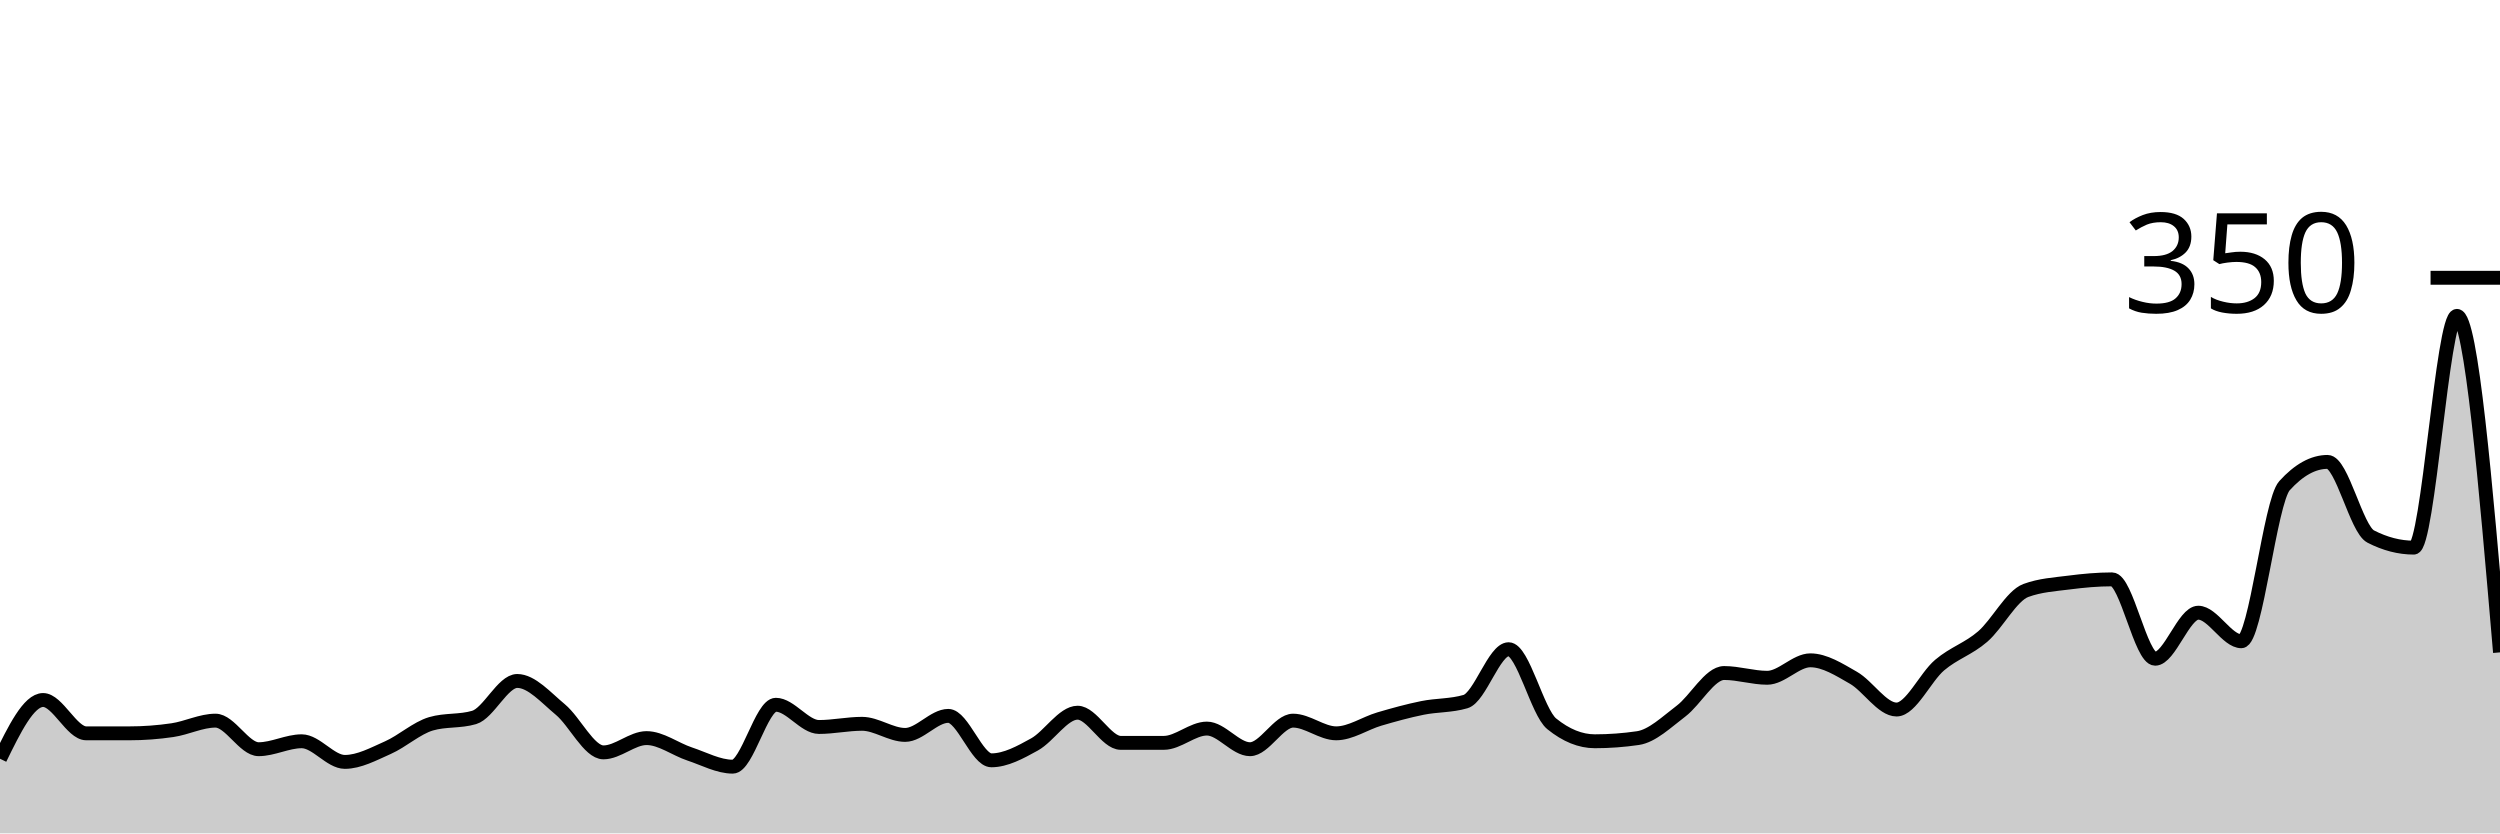
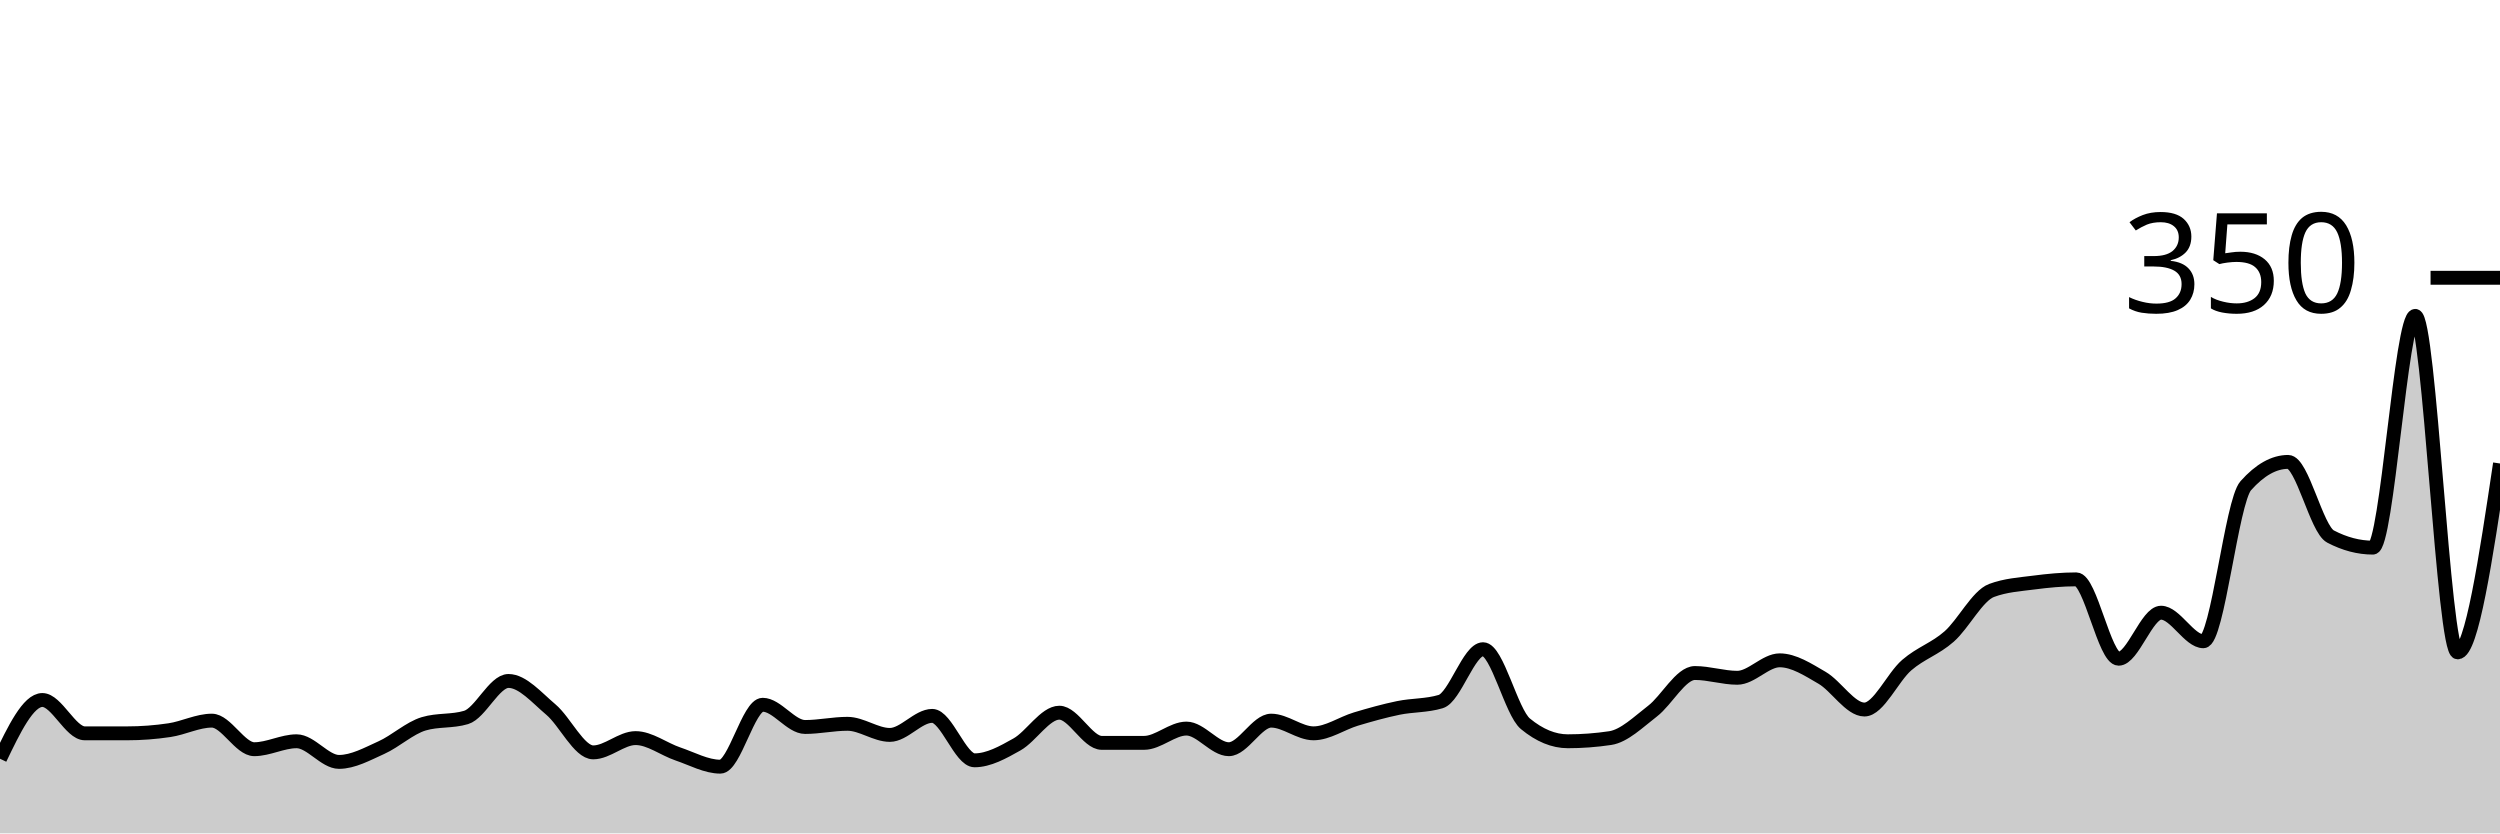
<svg xmlns="http://www.w3.org/2000/svg" viewBox="0 0 180 60">
  <g transform="translate(0,20)">
-     <path class="area" fill="rgba(0, 0, 0, 0.2)" d="M0,34.629C1.034,32.514,2.069,30.4,3.103,30.4C4.138,30.4,5.172,32.8,6.207,32.8C7.241,32.8,8.276,32.8,9.31,32.8C10.345,32.8,11.379,32.724,12.414,32.571C13.448,32.419,14.483,31.886,15.517,31.886C16.552,31.886,17.586,33.943,18.621,33.943C19.655,33.943,20.69,33.371,21.724,33.371C22.759,33.371,23.793,34.857,24.828,34.857C25.862,34.857,26.897,34.286,27.931,33.829C28.966,33.371,30,32.419,31.034,32.114C32.069,31.81,33.103,31.962,34.138,31.657C35.172,31.352,36.207,29.029,37.241,29.029C38.276,29.029,39.31,30.229,40.345,31.086C41.379,31.943,42.414,34.171,43.448,34.171C44.483,34.171,45.517,33.143,46.552,33.143C47.586,33.143,48.621,33.943,49.655,34.286C50.69,34.629,51.724,35.2,52.759,35.2C53.793,35.2,54.828,30.743,55.862,30.743C56.897,30.743,57.931,32.343,58.966,32.343C60,32.343,61.034,32.114,62.069,32.114C63.103,32.114,64.138,32.914,65.172,32.914C66.207,32.914,67.241,31.543,68.276,31.543C69.31,31.543,70.345,34.743,71.379,34.743C72.414,34.743,73.448,34.171,74.483,33.6C75.517,33.029,76.552,31.314,77.586,31.314C78.621,31.314,79.655,33.486,80.69,33.486C81.724,33.486,82.759,33.486,83.793,33.486C84.828,33.486,85.862,32.457,86.897,32.457C87.931,32.457,88.966,33.943,90,33.943C91.034,33.943,92.069,31.886,93.103,31.886C94.138,31.886,95.172,32.8,96.207,32.8C97.241,32.8,98.276,32.076,99.31,31.771C100.345,31.467,101.379,31.181,102.414,30.971C103.448,30.762,104.483,30.819,105.517,30.514C106.552,30.21,107.586,26.743,108.621,26.743C109.655,26.743,110.69,31.276,111.724,32.114C112.759,32.952,113.793,33.371,114.828,33.371C115.862,33.371,116.897,33.295,117.931,33.143C118.966,32.99,120,31.981,121.034,31.2C122.069,30.419,123.103,28.457,124.138,28.457C125.172,28.457,126.207,28.8,127.241,28.8C128.276,28.8,129.31,27.543,130.345,27.543C131.379,27.543,132.414,28.21,133.448,28.8C134.483,29.39,135.517,31.086,136.552,31.086C137.586,31.086,138.621,28.762,139.655,27.886C140.69,27.01,141.724,26.724,142.759,25.829C143.793,24.933,144.828,22.895,145.862,22.514C146.897,22.133,147.931,22.076,148.966,21.943C150,21.81,151.034,21.714,152.069,21.714C153.103,21.714,154.138,27.429,155.172,27.429C156.207,27.429,157.241,24.114,158.276,24.114C159.31,24.114,160.345,26.171,161.379,26.171C162.414,26.171,163.448,16.114,164.483,14.971C165.517,13.829,166.552,13.257,167.586,13.257C168.621,13.257,169.655,18.095,170.69,18.629C171.724,19.162,172.759,19.429,173.793,19.429C174.828,19.429,175.862,2.743,176.897,2.743C177.931,2.743,178.966,14.857,180,26.971L180,40C178.966,40,177.931,40,176.897,40C175.862,40,174.828,40,173.793,40C172.759,40,171.724,40,170.69,40C169.655,40,168.621,40,167.586,40C166.552,40,165.517,40,164.483,40C163.448,40,162.414,40,161.379,40C160.345,40,159.31,40,158.276,40C157.241,40,156.207,40,155.172,40C154.138,40,153.103,40,152.069,40C151.034,40,150,40,148.966,40C147.931,40,146.897,40,145.862,40C144.828,40,143.793,40,142.759,40C141.724,40,140.69,40,139.655,40C138.621,40,137.586,40,136.552,40C135.517,40,134.483,40,133.448,40C132.414,40,131.379,40,130.345,40C129.31,40,128.276,40,127.241,40C126.207,40,125.172,40,124.138,40C123.103,40,122.069,40,121.034,40C120,40,118.966,40,117.931,40C116.897,40,115.862,40,114.828,40C113.793,40,112.759,40,111.724,40C110.69,40,109.655,40,108.621,40C107.586,40,106.552,40,105.517,40C104.483,40,103.448,40,102.414,40C101.379,40,100.345,40,99.31,40C98.276,40,97.241,40,96.207,40C95.172,40,94.138,40,93.103,40C92.069,40,91.034,40,90,40C88.966,40,87.931,40,86.897,40C85.862,40,84.828,40,83.793,40C82.759,40,81.724,40,80.69,40C79.655,40,78.621,40,77.586,40C76.552,40,75.517,40,74.483,40C73.448,40,72.414,40,71.379,40C70.345,40,69.31,40,68.276,40C67.241,40,66.207,40,65.172,40C64.138,40,63.103,40,62.069,40C61.034,40,60,40,58.966,40C57.931,40,56.897,40,55.862,40C54.828,40,53.793,40,52.759,40C51.724,40,50.69,40,49.655,40C48.621,40,47.586,40,46.552,40C45.517,40,44.483,40,43.448,40C42.414,40,41.379,40,40.345,40C39.31,40,38.276,40,37.241,40C36.207,40,35.172,40,34.138,40C33.103,40,32.069,40,31.034,40C30,40,28.966,40,27.931,40C26.897,40,25.862,40,24.828,40C23.793,40,22.759,40,21.724,40C20.69,40,19.655,40,18.621,40C17.586,40,16.552,40,15.517,40C14.483,40,13.448,40,12.414,40C11.379,40,10.345,40,9.31,40C8.276,40,7.241,40,6.207,40C5.172,40,4.138,40,3.103,40C2.069,40,1.034,40,0,40Z" />
-     <path class="line" stroke="black" fill="none" d="M0,34.629C1.034,32.514,2.069,30.4,3.103,30.4C4.138,30.4,5.172,32.8,6.207,32.8C7.241,32.8,8.276,32.8,9.31,32.8C10.345,32.8,11.379,32.724,12.414,32.571C13.448,32.419,14.483,31.886,15.517,31.886C16.552,31.886,17.586,33.943,18.621,33.943C19.655,33.943,20.69,33.371,21.724,33.371C22.759,33.371,23.793,34.857,24.828,34.857C25.862,34.857,26.897,34.286,27.931,33.829C28.966,33.371,30,32.419,31.034,32.114C32.069,31.81,33.103,31.962,34.138,31.657C35.172,31.352,36.207,29.029,37.241,29.029C38.276,29.029,39.31,30.229,40.345,31.086C41.379,31.943,42.414,34.171,43.448,34.171C44.483,34.171,45.517,33.143,46.552,33.143C47.586,33.143,48.621,33.943,49.655,34.286C50.69,34.629,51.724,35.2,52.759,35.2C53.793,35.2,54.828,30.743,55.862,30.743C56.897,30.743,57.931,32.343,58.966,32.343C60,32.343,61.034,32.114,62.069,32.114C63.103,32.114,64.138,32.914,65.172,32.914C66.207,32.914,67.241,31.543,68.276,31.543C69.31,31.543,70.345,34.743,71.379,34.743C72.414,34.743,73.448,34.171,74.483,33.6C75.517,33.029,76.552,31.314,77.586,31.314C78.621,31.314,79.655,33.486,80.69,33.486C81.724,33.486,82.759,33.486,83.793,33.486C84.828,33.486,85.862,32.457,86.897,32.457C87.931,32.457,88.966,33.943,90,33.943C91.034,33.943,92.069,31.886,93.103,31.886C94.138,31.886,95.172,32.8,96.207,32.8C97.241,32.8,98.276,32.076,99.31,31.771C100.345,31.467,101.379,31.181,102.414,30.971C103.448,30.762,104.483,30.819,105.517,30.514C106.552,30.21,107.586,26.743,108.621,26.743C109.655,26.743,110.69,31.276,111.724,32.114C112.759,32.952,113.793,33.371,114.828,33.371C115.862,33.371,116.897,33.295,117.931,33.143C118.966,32.99,120,31.981,121.034,31.2C122.069,30.419,123.103,28.457,124.138,28.457C125.172,28.457,126.207,28.8,127.241,28.8C128.276,28.8,129.31,27.543,130.345,27.543C131.379,27.543,132.414,28.21,133.448,28.8C134.483,29.39,135.517,31.086,136.552,31.086C137.586,31.086,138.621,28.762,139.655,27.886C140.69,27.01,141.724,26.724,142.759,25.829C143.793,24.933,144.828,22.895,145.862,22.514C146.897,22.133,147.931,22.076,148.966,21.943C150,21.81,151.034,21.714,152.069,21.714C153.103,21.714,154.138,27.429,155.172,27.429C156.207,27.429,157.241,24.114,158.276,24.114C159.31,24.114,160.345,26.171,161.379,26.171C162.414,26.171,163.448,16.114,164.483,14.971C165.517,13.829,166.552,13.257,167.586,13.257C168.621,13.257,169.655,18.095,170.69,18.629C171.724,19.162,172.759,19.429,173.793,19.429C174.828,19.429,175.862,2.743,176.897,2.743C177.931,2.743,178.966,14.857,180,26.971" />
+     <path class="area" fill="rgba(0, 0, 0, 0.2)" d="M0,34.629C1.017,32.514,2.034,30.4,3.051,30.4C4.068,30.4,5.085,32.8,6.102,32.8C7.119,32.8,8.136,32.8,9.153,32.8C10.169,32.8,11.186,32.724,12.203,32.571C13.22,32.419,14.237,31.886,15.254,31.886C16.271,31.886,17.288,33.943,18.305,33.943C19.322,33.943,20.339,33.371,21.356,33.371C22.373,33.371,23.39,34.857,24.407,34.857C25.424,34.857,26.441,34.286,27.458,33.829C28.475,33.371,29.492,32.419,30.508,32.114C31.525,31.81,32.542,31.962,33.559,31.657C34.576,31.352,35.593,29.029,36.61,29.029C37.627,29.029,38.644,30.229,39.661,31.086C40.678,31.943,41.695,34.171,42.712,34.171C43.729,34.171,44.746,33.143,45.763,33.143C46.78,33.143,47.797,33.943,48.814,34.286C49.831,34.629,50.847,35.2,51.864,35.2C52.881,35.2,53.898,30.743,54.915,30.743C55.932,30.743,56.949,32.343,57.966,32.343C58.983,32.343,60,32.114,61.017,32.114C62.034,32.114,63.051,32.914,64.068,32.914C65.085,32.914,66.102,31.543,67.119,31.543C68.136,31.543,69.153,34.743,70.169,34.743C71.186,34.743,72.203,34.171,73.22,33.6C74.237,33.029,75.254,31.314,76.271,31.314C77.288,31.314,78.305,33.486,79.322,33.486C80.339,33.486,81.356,33.486,82.373,33.486C83.39,33.486,84.407,32.457,85.424,32.457C86.441,32.457,87.458,33.943,88.475,33.943C89.492,33.943,90.508,31.886,91.525,31.886C92.542,31.886,93.559,32.8,94.576,32.8C95.593,32.8,96.61,32.076,97.627,31.771C98.644,31.467,99.661,31.181,100.678,30.971C101.695,30.762,102.712,30.819,103.729,30.514C104.746,30.21,105.763,26.743,106.78,26.743C107.797,26.743,108.814,31.276,109.831,32.114C110.847,32.952,111.864,33.371,112.881,33.371C113.898,33.371,114.915,33.295,115.932,33.143C116.949,32.99,117.966,31.981,118.983,31.2C120,30.419,121.017,28.457,122.034,28.457C123.051,28.457,124.068,28.8,125.085,28.8C126.102,28.8,127.119,27.543,128.136,27.543C129.153,27.543,130.169,28.21,131.186,28.8C132.203,29.39,133.22,31.086,134.237,31.086C135.254,31.086,136.271,28.762,137.288,27.886C138.305,27.01,139.322,26.724,140.339,25.829C141.356,24.933,142.373,22.895,143.39,22.514C144.407,22.133,145.424,22.076,146.441,21.943C147.458,21.81,148.475,21.714,149.492,21.714C150.508,21.714,151.525,27.429,152.542,27.429C153.559,27.429,154.576,24.114,155.593,24.114C156.61,24.114,157.627,26.171,158.644,26.171C159.661,26.171,160.678,16.114,161.695,14.971C162.712,13.829,163.729,13.257,164.746,13.257C165.763,13.257,166.78,18.095,167.797,18.629C168.814,19.162,169.831,19.429,170.847,19.429C171.864,19.429,172.881,2.743,173.898,2.743C174.915,2.743,175.932,26.971,176.949,26.971C177.966,26.971,178.983,20.171,180,13.371L180,40C178.983,40,177.966,40,176.949,40C175.932,40,174.915,40,173.898,40C172.881,40,171.864,40,170.847,40C169.831,40,168.814,40,167.797,40C166.78,40,165.763,40,164.746,40C163.729,40,162.712,40,161.695,40C160.678,40,159.661,40,158.644,40C157.627,40,156.61,40,155.593,40C154.576,40,153.559,40,152.542,40C151.525,40,150.508,40,149.492,40C148.475,40,147.458,40,146.441,40C145.424,40,144.407,40,143.39,40C142.373,40,141.356,40,140.339,40C139.322,40,138.305,40,137.288,40C136.271,40,135.254,40,134.237,40C133.22,40,132.203,40,131.186,40C130.169,40,129.153,40,128.136,40C127.119,40,126.102,40,125.085,40C124.068,40,123.051,40,122.034,40C121.017,40,120,40,118.983,40C117.966,40,116.949,40,115.932,40C114.915,40,113.898,40,112.881,40C111.864,40,110.847,40,109.831,40C108.814,40,107.797,40,106.78,40C105.763,40,104.746,40,103.729,40C102.712,40,101.695,40,100.678,40C99.661,40,98.644,40,97.627,40C96.61,40,95.593,40,94.576,40C93.559,40,92.542,40,91.525,40C90.508,40,89.492,40,88.475,40C87.458,40,86.441,40,85.424,40C84.407,40,83.39,40,82.373,40C81.356,40,80.339,40,79.322,40C78.305,40,77.288,40,76.271,40C75.254,40,74.237,40,73.22,40C72.203,40,71.186,40,70.169,40C69.153,40,68.136,40,67.119,40C66.102,40,65.085,40,64.068,40C63.051,40,62.034,40,61.017,40C60,40,58.983,40,57.966,40C56.949,40,55.932,40,54.915,40C53.898,40,52.881,40,51.864,40C50.847,40,49.831,40,48.814,40C47.797,40,46.78,40,45.763,40C44.746,40,43.729,40,42.712,40C41.695,40,40.678,40,39.661,40C38.644,40,37.627,40,36.61,40C35.593,40,34.576,40,33.559,40C32.542,40,31.525,40,30.508,40C29.492,40,28.475,40,27.458,40C26.441,40,25.424,40,24.407,40C23.39,40,22.373,40,21.356,40C20.339,40,19.322,40,18.305,40C17.288,40,16.271,40,15.254,40C14.237,40,13.22,40,12.203,40C11.186,40,10.169,40,9.153,40C8.136,40,7.119,40,6.102,40C5.085,40,4.068,40,3.051,40C2.034,40,1.017,40,0,40Z" />
+     <path class="line" stroke="black" fill="none" d="M0,34.629C1.017,32.514,2.034,30.4,3.051,30.4C4.068,30.4,5.085,32.8,6.102,32.8C7.119,32.8,8.136,32.8,9.153,32.8C10.169,32.8,11.186,32.724,12.203,32.571C13.22,32.419,14.237,31.886,15.254,31.886C16.271,31.886,17.288,33.943,18.305,33.943C19.322,33.943,20.339,33.371,21.356,33.371C22.373,33.371,23.39,34.857,24.407,34.857C25.424,34.857,26.441,34.286,27.458,33.829C28.475,33.371,29.492,32.419,30.508,32.114C31.525,31.81,32.542,31.962,33.559,31.657C34.576,31.352,35.593,29.029,36.61,29.029C37.627,29.029,38.644,30.229,39.661,31.086C40.678,31.943,41.695,34.171,42.712,34.171C43.729,34.171,44.746,33.143,45.763,33.143C46.78,33.143,47.797,33.943,48.814,34.286C49.831,34.629,50.847,35.2,51.864,35.2C52.881,35.2,53.898,30.743,54.915,30.743C55.932,30.743,56.949,32.343,57.966,32.343C58.983,32.343,60,32.114,61.017,32.114C62.034,32.114,63.051,32.914,64.068,32.914C65.085,32.914,66.102,31.543,67.119,31.543C68.136,31.543,69.153,34.743,70.169,34.743C71.186,34.743,72.203,34.171,73.22,33.6C74.237,33.029,75.254,31.314,76.271,31.314C77.288,31.314,78.305,33.486,79.322,33.486C80.339,33.486,81.356,33.486,82.373,33.486C83.39,33.486,84.407,32.457,85.424,32.457C86.441,32.457,87.458,33.943,88.475,33.943C89.492,33.943,90.508,31.886,91.525,31.886C92.542,31.886,93.559,32.8,94.576,32.8C95.593,32.8,96.61,32.076,97.627,31.771C98.644,31.467,99.661,31.181,100.678,30.971C101.695,30.762,102.712,30.819,103.729,30.514C104.746,30.21,105.763,26.743,106.78,26.743C107.797,26.743,108.814,31.276,109.831,32.114C110.847,32.952,111.864,33.371,112.881,33.371C113.898,33.371,114.915,33.295,115.932,33.143C116.949,32.99,117.966,31.981,118.983,31.2C120,30.419,121.017,28.457,122.034,28.457C123.051,28.457,124.068,28.8,125.085,28.8C126.102,28.8,127.119,27.543,128.136,27.543C129.153,27.543,130.169,28.21,131.186,28.8C132.203,29.39,133.22,31.086,134.237,31.086C135.254,31.086,136.271,28.762,137.288,27.886C138.305,27.01,139.322,26.724,140.339,25.829C141.356,24.933,142.373,22.895,143.39,22.514C144.407,22.133,145.424,22.076,146.441,21.943C147.458,21.81,148.475,21.714,149.492,21.714C150.508,21.714,151.525,27.429,152.542,27.429C153.559,27.429,154.576,24.114,155.593,24.114C156.61,24.114,157.627,26.171,158.644,26.171C159.661,26.171,160.678,16.114,161.695,14.971C162.712,13.829,163.729,13.257,164.746,13.257C165.763,13.257,166.78,18.095,167.797,18.629C168.814,19.162,169.831,19.429,170.847,19.429C171.864,19.429,172.881,2.743,173.898,2.743C174.915,2.743,175.932,26.971,176.949,26.971C177.966,26.971,178.983,20.171,180,13.371" />
    <path class="axis-ceiling" stroke-width="1" stroke="black" fill="none" d="M175,0L180,0" />
    <text class="axis-ceiling-label" font-family="sans-serif" text-anchor="end" font-size="10px" x="170" y="2.5">350</text>
  </g>
</svg>
